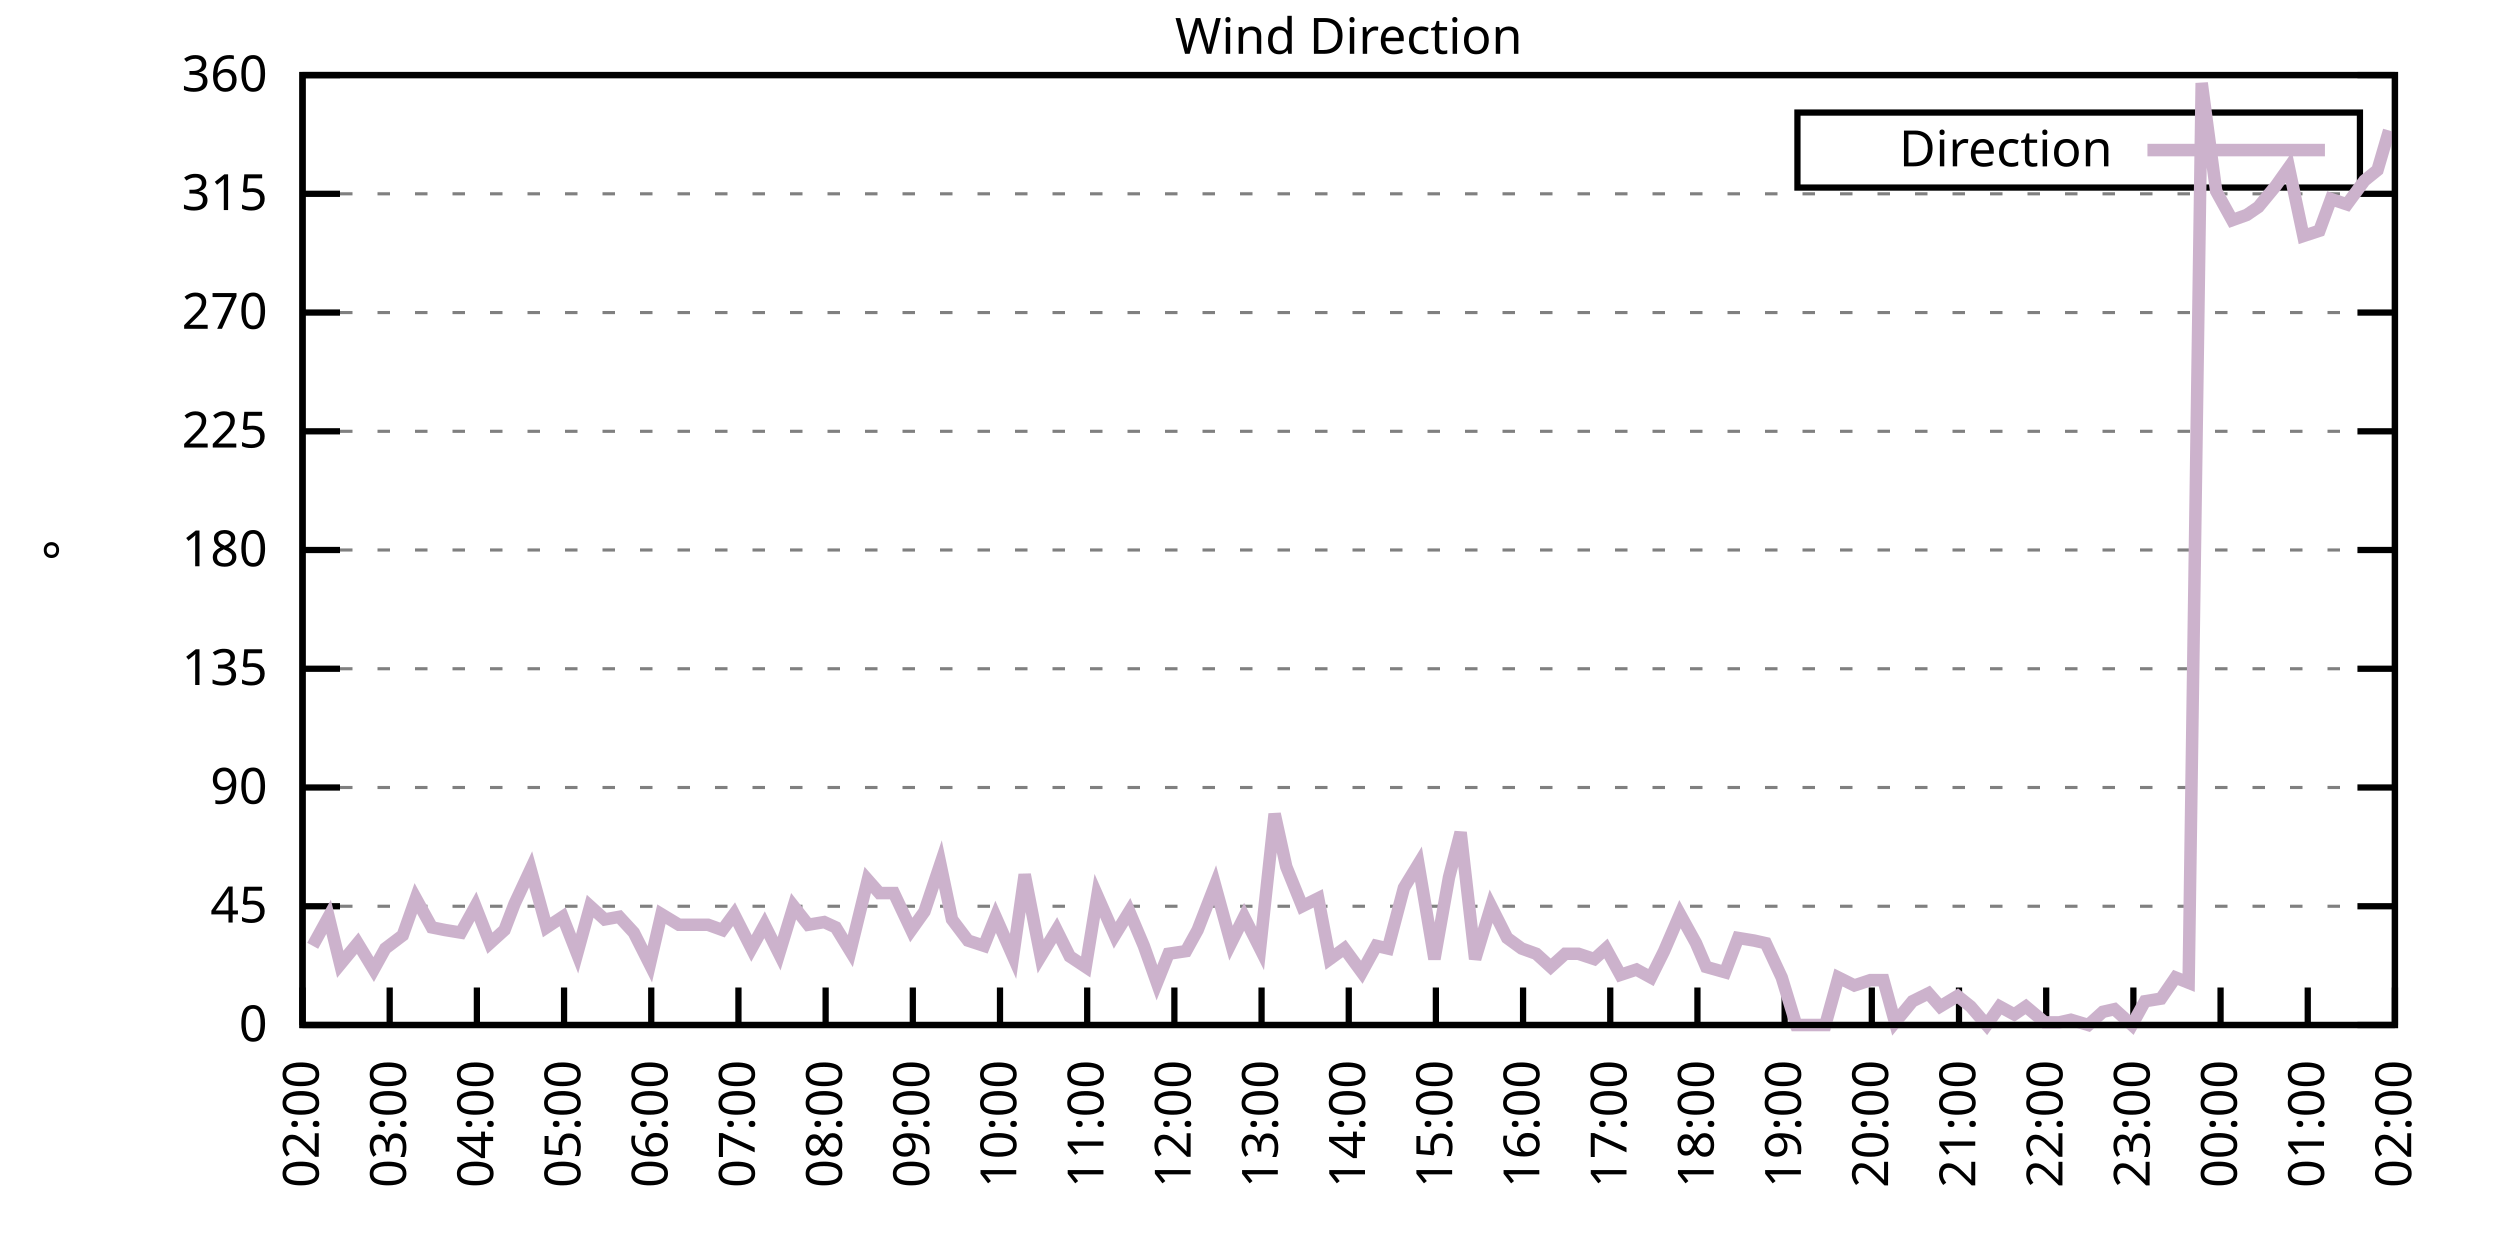
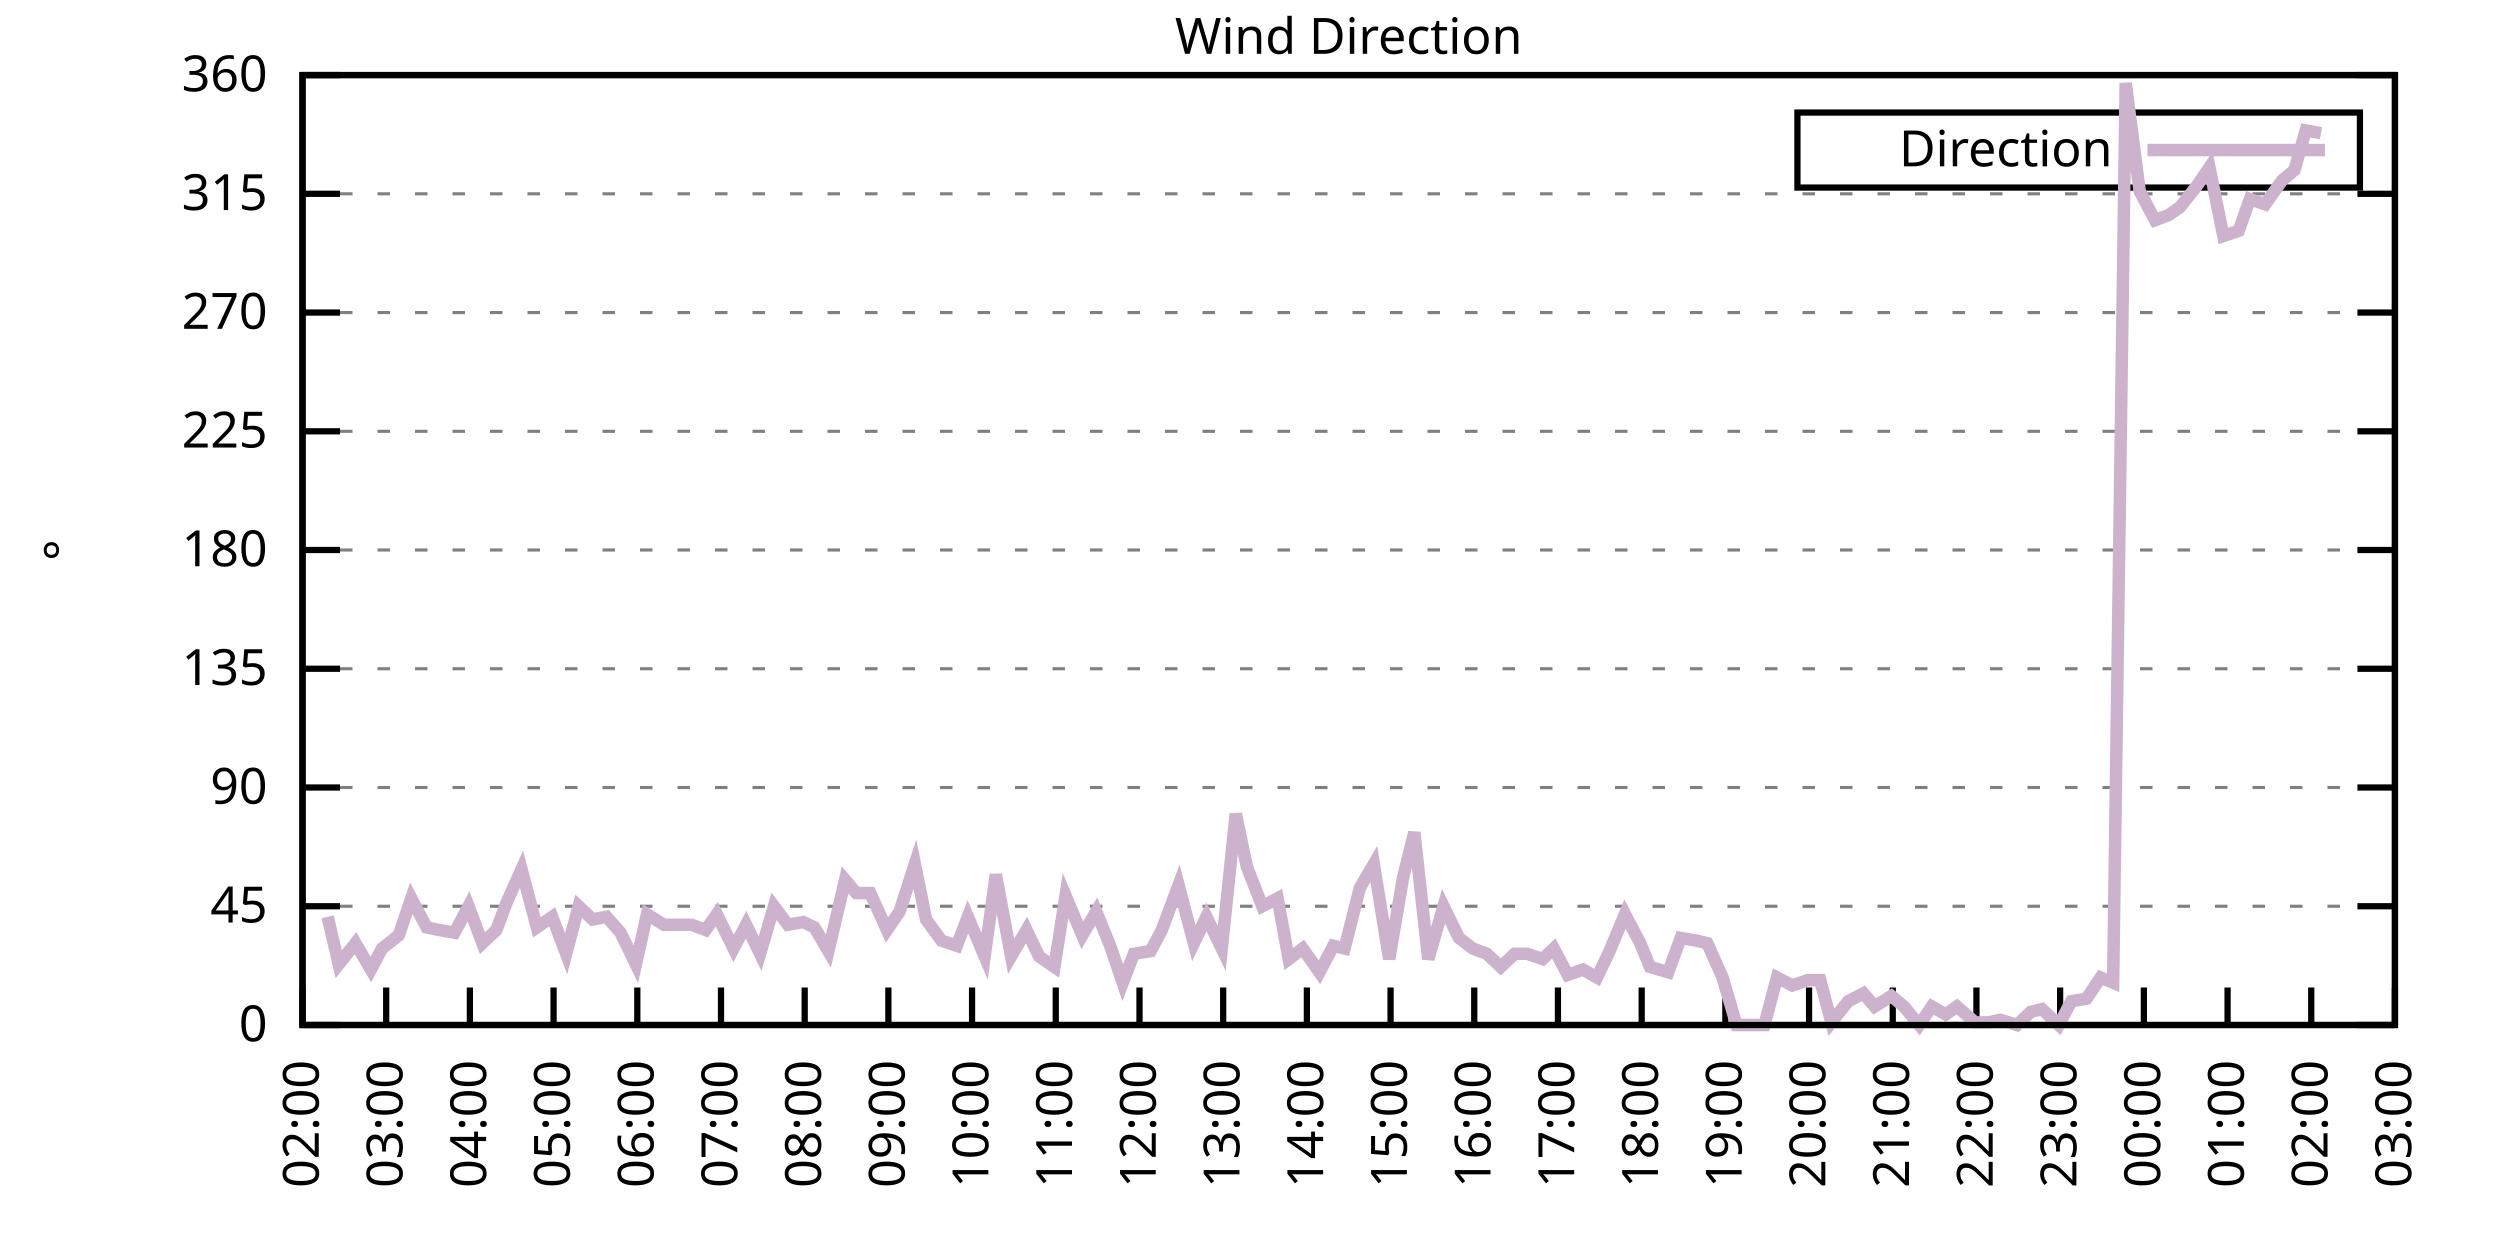
<svg xmlns="http://www.w3.org/2000/svg" xmlns:xlink="http://www.w3.org/1999/xlink" width="400" height="200" viewBox="0 0 400 200">
  <g id="gnuplot_canvas">
    <rect x="0" y="0" width="400" height="200" fill="none" />
    <defs>
      <circle id="gpDot" r="0.5" stroke-width="0.5" stroke="currentColor" />
      <path id="gpPt0" stroke-width="0.333" stroke="currentColor" d="M-1,0 h2 M0,-1 v2" />
      <path id="gpPt1" stroke-width="0.333" stroke="currentColor" d="M-1,-1 L1,1 M1,-1 L-1,1" />
      <path id="gpPt2" stroke-width="0.333" stroke="currentColor" d="M-1,0 L1,0 M0,-1 L0,1 M-1,-1 L1,1 M-1,1 L1,-1" />
      <rect id="gpPt3" stroke-width="0.333" stroke="currentColor" x="-1" y="-1" width="2" height="2" />
      <rect id="gpPt4" stroke-width="0.333" stroke="currentColor" fill="currentColor" x="-1" y="-1" width="2" height="2" />
      <circle id="gpPt5" stroke-width="0.333" stroke="currentColor" cx="0" cy="0" r="1" />
      <use xlink:href="#gpPt5" id="gpPt6" fill="currentColor" stroke="none" />
      <path id="gpPt7" stroke-width="0.333" stroke="currentColor" d="M0,-1.33 L-1.33,0.67 L1.33,0.67 z" />
      <use xlink:href="#gpPt7" id="gpPt8" fill="currentColor" stroke="none" />
      <use xlink:href="#gpPt7" id="gpPt9" stroke="currentColor" transform="rotate(180)" />
      <use xlink:href="#gpPt9" id="gpPt10" fill="currentColor" stroke="none" />
      <use xlink:href="#gpPt3" id="gpPt11" stroke="currentColor" transform="rotate(45)" />
      <use xlink:href="#gpPt11" id="gpPt12" fill="currentColor" stroke="none" />
      <path id="gpPt13" stroke-width="0.333" stroke="currentColor" d="M0,1.330 L1.265,0.411 L0.782,-1.067 L-0.782,-1.076 L-1.265,0.411 z" />
      <use xlink:href="#gpPt13" id="gpPt14" fill="currentColor" stroke="none" />
      <filter id="textbox" filterUnits="objectBoundingBox" x="0" y="0" height="1" width="1">
        <feFlood flood-color="white" flood-opacity="1" result="bgnd" />
        <feComposite in="SourceGraphic" in2="bgnd" operator="atop" />
      </filter>
      <filter id="greybox" filterUnits="objectBoundingBox" x="0" y="0" height="1" width="1">
        <feFlood flood-color="lightgrey" flood-opacity="1" result="grey" />
        <feComposite in="SourceGraphic" in2="grey" operator="atop" />
      </filter>
    </defs>
    <g fill="none" color="white" stroke="currentColor" stroke-width="1.00" stroke-linecap="butt" stroke-linejoin="miter">
</g>
    <g fill="none" color="black" stroke="currentColor" stroke-width="1.00" stroke-linecap="butt" stroke-linejoin="miter">
      <g stroke="none" shape-rendering="crispEdges">
        <polygon fill="rgb(255, 255, 255)" points="48.40,164.00 383.18,164.00 383.18,12.02 48.40,12.02 " />
      </g>
    </g>
    <g fill="none" color="black" stroke="currentColor" stroke-width="1.00" stroke-linecap="butt" stroke-linejoin="miter">
</g>
    <g fill="none" color="black" stroke="black" stroke-width="0.50" stroke-linecap="butt" stroke-linejoin="miter">
</g>
    <g fill="none" color="gray" stroke="currentColor" stroke-width="0.50" stroke-linecap="butt" stroke-linejoin="miter">
      <path stroke="gray" stroke-dasharray="2,4" class="gridline" d="M48.40,164.00 L383.19,164.00  " />
    </g>
    <g fill="none" color="gray" stroke="gray" stroke-width="1.00" stroke-linecap="butt" stroke-linejoin="miter">
</g>
    <g fill="none" color="black" stroke="currentColor" stroke-width="1.00" stroke-linecap="butt" stroke-linejoin="miter">
      <path stroke="black" d="M48.40,164.00 L54.40,164.00 M383.19,164.00 L377.19,164.00  " />
      <g transform="translate(42.80,166.60)" stroke="none" fill="black" font-family="Sans" font-size="8.00" text-anchor="end">
        <text>
          <tspan font-family="Sans"> 0</tspan>
        </text>
      </g>
    </g>
    <g fill="none" color="black" stroke="currentColor" stroke-width="1.00" stroke-linecap="butt" stroke-linejoin="miter">
</g>
    <g fill="none" color="black" stroke="black" stroke-width="0.50" stroke-linecap="butt" stroke-linejoin="miter">
</g>
    <g fill="none" color="gray" stroke="currentColor" stroke-width="0.50" stroke-linecap="butt" stroke-linejoin="miter">
      <path stroke="gray" stroke-dasharray="2,4" class="gridline" d="M48.40,145.00 L383.19,145.00  " />
    </g>
    <g fill="none" color="gray" stroke="gray" stroke-width="1.00" stroke-linecap="butt" stroke-linejoin="miter">
</g>
    <g fill="none" color="black" stroke="currentColor" stroke-width="1.00" stroke-linecap="butt" stroke-linejoin="miter">
      <path stroke="black" d="M48.40,145.00 L54.40,145.00 M383.19,145.00 L377.19,145.00  " />
      <g transform="translate(42.80,147.60)" stroke="none" fill="black" font-family="Sans" font-size="8.00" text-anchor="end">
        <text>
          <tspan font-family="Sans"> 45</tspan>
        </text>
      </g>
    </g>
    <g fill="none" color="black" stroke="currentColor" stroke-width="1.00" stroke-linecap="butt" stroke-linejoin="miter">
</g>
    <g fill="none" color="black" stroke="black" stroke-width="0.50" stroke-linecap="butt" stroke-linejoin="miter">
</g>
    <g fill="none" color="gray" stroke="currentColor" stroke-width="0.50" stroke-linecap="butt" stroke-linejoin="miter">
      <path stroke="gray" stroke-dasharray="2,4" class="gridline" d="M48.40,126.00 L383.19,126.00  " />
    </g>
    <g fill="none" color="gray" stroke="gray" stroke-width="1.00" stroke-linecap="butt" stroke-linejoin="miter">
</g>
    <g fill="none" color="black" stroke="currentColor" stroke-width="1.00" stroke-linecap="butt" stroke-linejoin="miter">
      <path stroke="black" d="M48.40,126.00 L54.40,126.00 M383.19,126.00 L377.19,126.00  " />
      <g transform="translate(42.80,128.60)" stroke="none" fill="black" font-family="Sans" font-size="8.00" text-anchor="end">
        <text>
          <tspan font-family="Sans"> 90</tspan>
        </text>
      </g>
    </g>
    <g fill="none" color="black" stroke="currentColor" stroke-width="1.00" stroke-linecap="butt" stroke-linejoin="miter">
</g>
    <g fill="none" color="black" stroke="black" stroke-width="0.50" stroke-linecap="butt" stroke-linejoin="miter">
</g>
    <g fill="none" color="gray" stroke="currentColor" stroke-width="0.50" stroke-linecap="butt" stroke-linejoin="miter">
      <path stroke="gray" stroke-dasharray="2,4" class="gridline" d="M48.40,107.00 L383.19,107.00  " />
    </g>
    <g fill="none" color="gray" stroke="gray" stroke-width="1.00" stroke-linecap="butt" stroke-linejoin="miter">
</g>
    <g fill="none" color="black" stroke="currentColor" stroke-width="1.00" stroke-linecap="butt" stroke-linejoin="miter">
      <path stroke="black" d="M48.40,107.00 L54.40,107.00 M383.19,107.00 L377.19,107.00  " />
      <g transform="translate(42.80,109.60)" stroke="none" fill="black" font-family="Sans" font-size="8.00" text-anchor="end">
        <text>
          <tspan font-family="Sans"> 135</tspan>
        </text>
      </g>
    </g>
    <g fill="none" color="black" stroke="currentColor" stroke-width="1.00" stroke-linecap="butt" stroke-linejoin="miter">
</g>
    <g fill="none" color="black" stroke="black" stroke-width="0.50" stroke-linecap="butt" stroke-linejoin="miter">
</g>
    <g fill="none" color="gray" stroke="currentColor" stroke-width="0.50" stroke-linecap="butt" stroke-linejoin="miter">
      <path stroke="gray" stroke-dasharray="2,4" class="gridline" d="M48.40,88.00 L383.19,88.00  " />
    </g>
    <g fill="none" color="gray" stroke="gray" stroke-width="1.00" stroke-linecap="butt" stroke-linejoin="miter">
</g>
    <g fill="none" color="black" stroke="currentColor" stroke-width="1.00" stroke-linecap="butt" stroke-linejoin="miter">
      <path stroke="black" d="M48.40,88.00 L54.40,88.00 M383.19,88.00 L377.19,88.00  " />
      <g transform="translate(42.80,90.60)" stroke="none" fill="black" font-family="Sans" font-size="8.00" text-anchor="end">
        <text>
          <tspan font-family="Sans"> 180</tspan>
        </text>
      </g>
    </g>
    <g fill="none" color="black" stroke="currentColor" stroke-width="1.00" stroke-linecap="butt" stroke-linejoin="miter">
</g>
    <g fill="none" color="black" stroke="black" stroke-width="0.50" stroke-linecap="butt" stroke-linejoin="miter">
</g>
    <g fill="none" color="gray" stroke="currentColor" stroke-width="0.50" stroke-linecap="butt" stroke-linejoin="miter">
      <path stroke="gray" stroke-dasharray="2,4" class="gridline" d="M48.40,69.01 L383.19,69.01  " />
    </g>
    <g fill="none" color="gray" stroke="gray" stroke-width="1.00" stroke-linecap="butt" stroke-linejoin="miter">
</g>
    <g fill="none" color="black" stroke="currentColor" stroke-width="1.00" stroke-linecap="butt" stroke-linejoin="miter">
      <path stroke="black" d="M48.40,69.01 L54.40,69.01 M383.19,69.01 L377.19,69.01  " />
      <g transform="translate(42.80,71.61)" stroke="none" fill="black" font-family="Sans" font-size="8.00" text-anchor="end">
        <text>
          <tspan font-family="Sans"> 225</tspan>
        </text>
      </g>
    </g>
    <g fill="none" color="black" stroke="currentColor" stroke-width="1.00" stroke-linecap="butt" stroke-linejoin="miter">
</g>
    <g fill="none" color="black" stroke="black" stroke-width="0.50" stroke-linecap="butt" stroke-linejoin="miter">
</g>
    <g fill="none" color="gray" stroke="currentColor" stroke-width="0.50" stroke-linecap="butt" stroke-linejoin="miter">
      <path stroke="gray" stroke-dasharray="2,4" class="gridline" d="M48.40,50.01 L383.19,50.01  " />
    </g>
    <g fill="none" color="gray" stroke="gray" stroke-width="1.00" stroke-linecap="butt" stroke-linejoin="miter">
</g>
    <g fill="none" color="black" stroke="currentColor" stroke-width="1.00" stroke-linecap="butt" stroke-linejoin="miter">
      <path stroke="black" d="M48.40,50.01 L54.40,50.01 M383.19,50.01 L377.19,50.01  " />
      <g transform="translate(42.80,52.61)" stroke="none" fill="black" font-family="Sans" font-size="8.00" text-anchor="end">
        <text>
          <tspan font-family="Sans"> 270</tspan>
        </text>
      </g>
    </g>
    <g fill="none" color="black" stroke="currentColor" stroke-width="1.00" stroke-linecap="butt" stroke-linejoin="miter">
</g>
    <g fill="none" color="black" stroke="black" stroke-width="0.50" stroke-linecap="butt" stroke-linejoin="miter">
</g>
    <g fill="none" color="gray" stroke="currentColor" stroke-width="0.50" stroke-linecap="butt" stroke-linejoin="miter">
      <path stroke="gray" stroke-dasharray="2,4" class="gridline" d="M48.40,31.01 L383.19,31.01  " />
    </g>
    <g fill="none" color="gray" stroke="gray" stroke-width="1.00" stroke-linecap="butt" stroke-linejoin="miter">
</g>
    <g fill="none" color="black" stroke="currentColor" stroke-width="1.00" stroke-linecap="butt" stroke-linejoin="miter">
      <path stroke="black" d="M48.40,31.01 L54.40,31.01 M383.19,31.01 L377.19,31.01  " />
      <g transform="translate(42.80,33.61)" stroke="none" fill="black" font-family="Sans" font-size="8.00" text-anchor="end">
        <text>
          <tspan font-family="Sans"> 315</tspan>
        </text>
      </g>
    </g>
    <g fill="none" color="black" stroke="currentColor" stroke-width="1.00" stroke-linecap="butt" stroke-linejoin="miter">
</g>
    <g fill="none" color="black" stroke="black" stroke-width="0.50" stroke-linecap="butt" stroke-linejoin="miter">
</g>
    <g fill="none" color="gray" stroke="currentColor" stroke-width="0.50" stroke-linecap="butt" stroke-linejoin="miter">
      <path stroke="gray" stroke-dasharray="2,4" class="gridline" d="M48.40,12.01 L383.19,12.01  " />
    </g>
    <g fill="none" color="gray" stroke="gray" stroke-width="1.00" stroke-linecap="butt" stroke-linejoin="miter">
</g>
    <g fill="none" color="black" stroke="currentColor" stroke-width="1.00" stroke-linecap="butt" stroke-linejoin="miter">
      <path stroke="black" d="M48.40,12.01 L54.40,12.01 M383.19,12.01 L377.19,12.01  " />
      <g transform="translate(42.80,14.61)" stroke="none" fill="black" font-family="Sans" font-size="8.00" text-anchor="end">
        <text>
          <tspan font-family="Sans"> 360</tspan>
        </text>
      </g>
    </g>
    <g fill="none" color="black" stroke="currentColor" stroke-width="1.00" stroke-linecap="butt" stroke-linejoin="miter">
      <path stroke="black" d="M48.40,164.00 L48.40,158.00  " />
      <g transform="translate(51.00,169.60) rotate(270.00)" stroke="none" fill="black" font-family="Sans" font-size="8.00" text-anchor="end">
        <text>
          <tspan font-family="Sans">02:00</tspan>
        </text>
      </g>
    </g>
    <g fill="none" color="black" stroke="currentColor" stroke-width="1.00" stroke-linecap="butt" stroke-linejoin="miter">
-       <path stroke="black" d="M62.35,164.00 L62.35,158.00  " />
-       <g transform="translate(64.95,169.60) rotate(270.00)" stroke="none" fill="black" font-family="Sans" font-size="8.00" text-anchor="end">
+       <path stroke="black" d="M61.79,164.00 L61.79,158.00  " />
+       <g transform="translate(64.39,169.60) rotate(270.00)" stroke="none" fill="black" font-family="Sans" font-size="8.00" text-anchor="end">
        <text>
          <tspan font-family="Sans">03:00</tspan>
        </text>
      </g>
    </g>
    <g fill="none" color="black" stroke="currentColor" stroke-width="1.00" stroke-linecap="butt" stroke-linejoin="miter">
-       <path stroke="black" d="M76.30,164.00 L76.30,158.00  " />
-       <g transform="translate(78.90,169.60) rotate(270.00)" stroke="none" fill="black" font-family="Sans" font-size="8.00" text-anchor="end">
+       <path stroke="black" d="M75.18,164.00 L75.18,158.00  " />
+       <g transform="translate(77.78,169.60) rotate(270.00)" stroke="none" fill="black" font-family="Sans" font-size="8.00" text-anchor="end">
        <text>
          <tspan font-family="Sans">04:00</tspan>
        </text>
      </g>
    </g>
    <g fill="none" color="black" stroke="currentColor" stroke-width="1.00" stroke-linecap="butt" stroke-linejoin="miter">
-       <path stroke="black" d="M90.25,164.00 L90.25,158.00  " />
-       <g transform="translate(92.85,169.60) rotate(270.00)" stroke="none" fill="black" font-family="Sans" font-size="8.00" text-anchor="end">
+       <path stroke="black" d="M88.57,164.00 L88.57,158.00  " />
+       <g transform="translate(91.17,169.60) rotate(270.00)" stroke="none" fill="black" font-family="Sans" font-size="8.00" text-anchor="end">
        <text>
          <tspan font-family="Sans">05:00</tspan>
        </text>
      </g>
    </g>
    <g fill="none" color="black" stroke="currentColor" stroke-width="1.00" stroke-linecap="butt" stroke-linejoin="miter">
-       <path stroke="black" d="M104.20,164.00 L104.20,158.00  " />
-       <g transform="translate(106.80,169.60) rotate(270.00)" stroke="none" fill="black" font-family="Sans" font-size="8.00" text-anchor="end">
+       <path stroke="black" d="M101.97,164.00 L101.97,158.00  " />
+       <g transform="translate(104.57,169.60) rotate(270.00)" stroke="none" fill="black" font-family="Sans" font-size="8.00" text-anchor="end">
        <text>
          <tspan font-family="Sans">06:00</tspan>
        </text>
      </g>
    </g>
    <g fill="none" color="black" stroke="currentColor" stroke-width="1.00" stroke-linecap="butt" stroke-linejoin="miter">
-       <path stroke="black" d="M118.15,164.00 L118.15,158.00  " />
-       <g transform="translate(120.75,169.60) rotate(270.00)" stroke="none" fill="black" font-family="Sans" font-size="8.00" text-anchor="end">
+       <path stroke="black" d="M115.36,164.00 L115.36,158.00  " />
+       <g transform="translate(117.96,169.60) rotate(270.00)" stroke="none" fill="black" font-family="Sans" font-size="8.00" text-anchor="end">
        <text>
          <tspan font-family="Sans">07:00</tspan>
        </text>
      </g>
    </g>
    <g fill="none" color="black" stroke="currentColor" stroke-width="1.00" stroke-linecap="butt" stroke-linejoin="miter">
-       <path stroke="black" d="M132.10,164.00 L132.10,158.00  " />
-       <g transform="translate(134.70,169.60) rotate(270.00)" stroke="none" fill="black" font-family="Sans" font-size="8.00" text-anchor="end">
+       <path stroke="black" d="M128.75,164.00 L128.75,158.00  " />
+       <g transform="translate(131.35,169.60) rotate(270.00)" stroke="none" fill="black" font-family="Sans" font-size="8.00" text-anchor="end">
        <text>
          <tspan font-family="Sans">08:00</tspan>
        </text>
      </g>
    </g>
    <g fill="none" color="black" stroke="currentColor" stroke-width="1.00" stroke-linecap="butt" stroke-linejoin="miter">
-       <path stroke="black" d="M146.05,164.00 L146.05,158.00  " />
-       <g transform="translate(148.65,169.60) rotate(270.00)" stroke="none" fill="black" font-family="Sans" font-size="8.00" text-anchor="end">
+       <path stroke="black" d="M142.14,164.00 L142.14,158.00  " />
+       <g transform="translate(144.74,169.60) rotate(270.00)" stroke="none" fill="black" font-family="Sans" font-size="8.00" text-anchor="end">
        <text>
          <tspan font-family="Sans">09:00</tspan>
        </text>
      </g>
    </g>
    <g fill="none" color="black" stroke="currentColor" stroke-width="1.00" stroke-linecap="butt" stroke-linejoin="miter">
-       <path stroke="black" d="M160.00,164.00 L160.00,158.00  " />
-       <g transform="translate(162.60,169.60) rotate(270.00)" stroke="none" fill="black" font-family="Sans" font-size="8.00" text-anchor="end">
+       <path stroke="black" d="M155.53,164.00 L155.53,158.00  " />
+       <g transform="translate(158.13,169.60) rotate(270.00)" stroke="none" fill="black" font-family="Sans" font-size="8.00" text-anchor="end">
        <text>
          <tspan font-family="Sans">10:00</tspan>
        </text>
      </g>
    </g>
    <g fill="none" color="black" stroke="currentColor" stroke-width="1.00" stroke-linecap="butt" stroke-linejoin="miter">
-       <path stroke="black" d="M173.95,164.00 L173.95,158.00  " />
-       <g transform="translate(176.55,169.60) rotate(270.00)" stroke="none" fill="black" font-family="Sans" font-size="8.00" text-anchor="end">
+       <path stroke="black" d="M168.92,164.00 L168.92,158.00  " />
+       <g transform="translate(171.52,169.60) rotate(270.00)" stroke="none" fill="black" font-family="Sans" font-size="8.00" text-anchor="end">
        <text>
          <tspan font-family="Sans">11:00</tspan>
        </text>
      </g>
    </g>
    <g fill="none" color="black" stroke="currentColor" stroke-width="1.00" stroke-linecap="butt" stroke-linejoin="miter">
-       <path stroke="black" d="M187.90,164.00 L187.90,158.00  " />
-       <g transform="translate(190.50,169.60) rotate(270.00)" stroke="none" fill="black" font-family="Sans" font-size="8.00" text-anchor="end">
+       <path stroke="black" d="M182.32,164.00 L182.32,158.00  " />
+       <g transform="translate(184.92,169.60) rotate(270.00)" stroke="none" fill="black" font-family="Sans" font-size="8.00" text-anchor="end">
        <text>
          <tspan font-family="Sans">12:00</tspan>
        </text>
      </g>
    </g>
    <g fill="none" color="black" stroke="currentColor" stroke-width="1.00" stroke-linecap="butt" stroke-linejoin="miter">
-       <path stroke="black" d="M201.85,164.00 L201.85,158.00  " />
-       <g transform="translate(204.45,169.60) rotate(270.00)" stroke="none" fill="black" font-family="Sans" font-size="8.00" text-anchor="end">
+       <path stroke="black" d="M195.71,164.00 L195.71,158.00  " />
+       <g transform="translate(198.31,169.60) rotate(270.00)" stroke="none" fill="black" font-family="Sans" font-size="8.00" text-anchor="end">
        <text>
          <tspan font-family="Sans">13:00</tspan>
        </text>
      </g>
    </g>
    <g fill="none" color="black" stroke="currentColor" stroke-width="1.00" stroke-linecap="butt" stroke-linejoin="miter">
-       <path stroke="black" d="M215.80,164.00 L215.80,158.00  " />
-       <g transform="translate(218.40,169.60) rotate(270.00)" stroke="none" fill="black" font-family="Sans" font-size="8.00" text-anchor="end">
+       <path stroke="black" d="M209.10,164.00 L209.10,158.00  " />
+       <g transform="translate(211.70,169.60) rotate(270.00)" stroke="none" fill="black" font-family="Sans" font-size="8.00" text-anchor="end">
        <text>
          <tspan font-family="Sans">14:00</tspan>
        </text>
      </g>
    </g>
    <g fill="none" color="black" stroke="currentColor" stroke-width="1.00" stroke-linecap="butt" stroke-linejoin="miter">
-       <path stroke="black" d="M229.74,164.00 L229.74,158.00  " />
-       <g transform="translate(232.34,169.60) rotate(270.00)" stroke="none" fill="black" font-family="Sans" font-size="8.00" text-anchor="end">
+       <path stroke="black" d="M222.49,164.00 L222.49,158.00  " />
+       <g transform="translate(225.09,169.60) rotate(270.00)" stroke="none" fill="black" font-family="Sans" font-size="8.00" text-anchor="end">
        <text>
          <tspan font-family="Sans">15:00</tspan>
        </text>
      </g>
    </g>
    <g fill="none" color="black" stroke="currentColor" stroke-width="1.00" stroke-linecap="butt" stroke-linejoin="miter">
-       <path stroke="black" d="M243.69,164.00 L243.69,158.00  " />
-       <g transform="translate(246.29,169.60) rotate(270.00)" stroke="none" fill="black" font-family="Sans" font-size="8.00" text-anchor="end">
+       <path stroke="black" d="M235.88,164.00 L235.88,158.00  " />
+       <g transform="translate(238.48,169.60) rotate(270.00)" stroke="none" fill="black" font-family="Sans" font-size="8.00" text-anchor="end">
        <text>
          <tspan font-family="Sans">16:00</tspan>
        </text>
      </g>
    </g>
    <g fill="none" color="black" stroke="currentColor" stroke-width="1.00" stroke-linecap="butt" stroke-linejoin="miter">
-       <path stroke="black" d="M257.64,164.00 L257.64,158.00  " />
-       <g transform="translate(260.24,169.60) rotate(270.00)" stroke="none" fill="black" font-family="Sans" font-size="8.00" text-anchor="end">
+       <path stroke="black" d="M249.27,164.00 L249.27,158.00  " />
+       <g transform="translate(251.87,169.60) rotate(270.00)" stroke="none" fill="black" font-family="Sans" font-size="8.00" text-anchor="end">
        <text>
          <tspan font-family="Sans">17:00</tspan>
        </text>
      </g>
    </g>
    <g fill="none" color="black" stroke="currentColor" stroke-width="1.00" stroke-linecap="butt" stroke-linejoin="miter">
-       <path stroke="black" d="M271.59,164.00 L271.59,158.00  " />
-       <g transform="translate(274.19,169.60) rotate(270.00)" stroke="none" fill="black" font-family="Sans" font-size="8.00" text-anchor="end">
+       <path stroke="black" d="M262.67,164.00 L262.67,158.00  " />
+       <g transform="translate(265.27,169.60) rotate(270.00)" stroke="none" fill="black" font-family="Sans" font-size="8.00" text-anchor="end">
        <text>
          <tspan font-family="Sans">18:00</tspan>
        </text>
      </g>
    </g>
    <g fill="none" color="black" stroke="currentColor" stroke-width="1.00" stroke-linecap="butt" stroke-linejoin="miter">
-       <path stroke="black" d="M285.54,164.00 L285.54,158.00  " />
-       <g transform="translate(288.14,169.60) rotate(270.00)" stroke="none" fill="black" font-family="Sans" font-size="8.00" text-anchor="end">
+       <path stroke="black" d="M276.06,164.00 L276.06,158.00  " />
+       <g transform="translate(278.66,169.60) rotate(270.00)" stroke="none" fill="black" font-family="Sans" font-size="8.00" text-anchor="end">
        <text>
          <tspan font-family="Sans">19:00</tspan>
        </text>
      </g>
    </g>
    <g fill="none" color="black" stroke="currentColor" stroke-width="1.00" stroke-linecap="butt" stroke-linejoin="miter">
-       <path stroke="black" d="M299.49,164.00 L299.49,158.00  " />
-       <g transform="translate(302.09,169.60) rotate(270.00)" stroke="none" fill="black" font-family="Sans" font-size="8.00" text-anchor="end">
+       <path stroke="black" d="M289.45,164.00 L289.45,158.00  " />
+       <g transform="translate(292.05,169.60) rotate(270.00)" stroke="none" fill="black" font-family="Sans" font-size="8.00" text-anchor="end">
        <text>
          <tspan font-family="Sans">20:00</tspan>
        </text>
      </g>
    </g>
    <g fill="none" color="black" stroke="currentColor" stroke-width="1.00" stroke-linecap="butt" stroke-linejoin="miter">
-       <path stroke="black" d="M313.44,164.00 L313.44,158.00  " />
-       <g transform="translate(316.04,169.60) rotate(270.00)" stroke="none" fill="black" font-family="Sans" font-size="8.00" text-anchor="end">
+       <path stroke="black" d="M302.84,164.00 L302.84,158.00  " />
+       <g transform="translate(305.44,169.60) rotate(270.00)" stroke="none" fill="black" font-family="Sans" font-size="8.00" text-anchor="end">
        <text>
          <tspan font-family="Sans">21:00</tspan>
        </text>
      </g>
    </g>
    <g fill="none" color="black" stroke="currentColor" stroke-width="1.00" stroke-linecap="butt" stroke-linejoin="miter">
-       <path stroke="black" d="M327.39,164.00 L327.39,158.00  " />
-       <g transform="translate(329.99,169.60) rotate(270.00)" stroke="none" fill="black" font-family="Sans" font-size="8.00" text-anchor="end">
+       <path stroke="black" d="M316.23,164.00 L316.23,158.00  " />
+       <g transform="translate(318.83,169.60) rotate(270.00)" stroke="none" fill="black" font-family="Sans" font-size="8.00" text-anchor="end">
        <text>
          <tspan font-family="Sans">22:00</tspan>
        </text>
      </g>
    </g>
    <g fill="none" color="black" stroke="currentColor" stroke-width="1.00" stroke-linecap="butt" stroke-linejoin="miter">
-       <path stroke="black" d="M341.34,164.00 L341.34,158.00  " />
-       <g transform="translate(343.94,169.60) rotate(270.00)" stroke="none" fill="black" font-family="Sans" font-size="8.00" text-anchor="end">
+       <path stroke="black" d="M329.62,164.00 L329.62,158.00  " />
+       <g transform="translate(332.22,169.60) rotate(270.00)" stroke="none" fill="black" font-family="Sans" font-size="8.00" text-anchor="end">
        <text>
          <tspan font-family="Sans">23:00</tspan>
        </text>
      </g>
    </g>
    <g fill="none" color="black" stroke="currentColor" stroke-width="1.00" stroke-linecap="butt" stroke-linejoin="miter">
-       <path stroke="black" d="M355.29,164.00 L355.29,158.00  " />
-       <g transform="translate(357.89,169.60) rotate(270.00)" stroke="none" fill="black" font-family="Sans" font-size="8.00" text-anchor="end">
+       <path stroke="black" d="M343.02,164.00 L343.02,158.00  " />
+       <g transform="translate(345.62,169.60) rotate(270.00)" stroke="none" fill="black" font-family="Sans" font-size="8.00" text-anchor="end">
        <text>
          <tspan font-family="Sans">00:00</tspan>
        </text>
      </g>
    </g>
    <g fill="none" color="black" stroke="currentColor" stroke-width="1.00" stroke-linecap="butt" stroke-linejoin="miter">
-       <path stroke="black" d="M369.24,164.00 L369.24,158.00  " />
-       <g transform="translate(371.84,169.60) rotate(270.00)" stroke="none" fill="black" font-family="Sans" font-size="8.00" text-anchor="end">
+       <path stroke="black" d="M356.41,164.00 L356.41,158.00  " />
+       <g transform="translate(359.01,169.60) rotate(270.00)" stroke="none" fill="black" font-family="Sans" font-size="8.00" text-anchor="end">
        <text>
          <tspan font-family="Sans">01:00</tspan>
+         </text>
+       </g>
+     </g>
+     <g fill="none" color="black" stroke="currentColor" stroke-width="1.00" stroke-linecap="butt" stroke-linejoin="miter">
+       <path stroke="black" d="M369.80,164.00 L369.80,158.00  " />
+       <g transform="translate(372.40,169.60) rotate(270.00)" stroke="none" fill="black" font-family="Sans" font-size="8.00" text-anchor="end">
+         <text>
+           <tspan font-family="Sans">02:00</tspan>
        </text>
      </g>
    </g>
    <g fill="none" color="black" stroke="currentColor" stroke-width="1.00" stroke-linecap="butt" stroke-linejoin="miter">
      <path stroke="black" d="M383.19,164.00 L383.19,158.00  " />
      <g transform="translate(385.79,169.60) rotate(270.00)" stroke="none" fill="black" font-family="Sans" font-size="8.00" text-anchor="end">
        <text>
-           <tspan font-family="Sans">02:00</tspan>
+           <tspan font-family="Sans">03:00</tspan>
        </text>
      </g>
    </g>
    <g fill="none" color="black" stroke="currentColor" stroke-width="1.00" stroke-linecap="butt" stroke-linejoin="miter">
</g>
    <g fill="none" color="black" stroke="currentColor" stroke-width="1.00" stroke-linecap="butt" stroke-linejoin="miter">
      <path stroke="black" d="M48.40,12.01 L48.40,164.00 L383.19,164.00 L383.19,12.01 L48.40,12.01 Z  " />
    </g>
    <g fill="none" color="black" stroke="currentColor" stroke-width="1.00" stroke-linecap="butt" stroke-linejoin="miter">
</g>
    <g fill="none" color="black" stroke="currentColor" stroke-width="1.00" stroke-linecap="butt" stroke-linejoin="miter">
      <path stroke="black" d="M287.59,30.01 L287.59,18.01 L377.59,18.01 L377.59,30.01 L287.59,30.01 Z  " />
    </g>
    <g id="Wind_direction_plot_1">
      <g fill="none" color="white" stroke="black" stroke-width="2.00" stroke-linecap="butt" stroke-linejoin="miter">
</g>
      <g fill="none" color="black" stroke="currentColor" stroke-width="2.00" stroke-linecap="butt" stroke-linejoin="miter">
        <g transform="translate(337.99,26.61)" stroke="none" fill="black" font-family="Sans" font-size="8.00" text-anchor="end">
          <text>
            <tspan font-family="Sans">Direction</tspan>
          </text>
        </g>
      </g>
      <g fill="none" color="black" stroke="currentColor" stroke-width="2.00" stroke-linecap="butt" stroke-linejoin="miter">
-         <path stroke="rgb(204, 178, 204)" d="M343.59,24.01 L371.99,24.01 M50.03,151.33 L52.58,146.69 L54.44,154.29 L57.23,150.91 L59.79,155.13 L61.65,151.76   L64.44,149.65 L66.53,143.73 L69.09,148.38 L71.18,148.80 L73.74,149.22 L76.07,145.00 L78.39,150.91 L80.72,148.80   L82.34,144.58 L84.90,139.09 L87.46,148.38 L90.02,146.69 L92.34,152.60 L94.43,145.00 L96.76,147.11 L99.08,146.69   L101.41,149.22 L103.97,154.29 L105.83,146.27 L108.62,147.96 L110.94,147.96 L113.27,147.96 L115.59,148.80 L117.45,146.27   L120.24,151.76 L122.33,147.96 L124.66,152.60 L126.98,145.00 L129.31,147.96 L131.87,147.53 L133.72,148.38 L136.05,152.18   L138.84,140.78 L140.70,142.89 L143.02,142.89 L145.81,148.80 L147.91,145.85 L150.46,138.25 L152.32,147.11 L154.88,150.49   L157.44,151.33 L159.30,146.69 L162.09,153.02 L163.95,139.93 L166.51,153.02 L169.06,148.80 L171.16,153.02 L173.71,154.71   L175.57,143.31 L178.36,149.65 L180.69,145.85 L183.01,151.33 L185.11,157.24 L186.97,152.60 L189.76,152.18 L191.62,148.80   L194.41,141.62 L196.96,150.91 L199.06,146.69 L201.61,151.76 L203.94,130.22 L205.80,138.67 L208.36,145.00 L210.91,143.73   L212.77,153.45 L215.10,151.76 L217.89,155.56 L220.21,151.33 L222.07,151.76 L224.63,142.05 L226.95,138.25 L229.51,153.45   L231.84,140.36 L233.70,133.18 L236.02,153.45 L238.58,145.00 L241.14,150.07 L243.46,151.76 L245.79,152.60 L248.11,154.71   L250.44,152.60 L252.53,152.60 L255.09,153.45 L256.95,151.76 L259.27,155.98 L261.83,155.13 L264.15,156.40 L266.25,152.18   L268.80,146.27 L271.36,150.91 L272.99,154.71 L276.01,155.56 L278.10,150.07 L280.66,150.49 L282.52,150.91 L285.08,156.40   L287.40,164.00 L289.73,164.00 L292.05,164.00 L294.15,156.40 L296.70,157.67 L299.26,156.82 L301.35,156.82 L303.21,163.58   L306.00,160.20 L308.56,158.93 L310.42,161.04 L313.21,159.36 L315.30,161.04 L317.86,164.00 L319.95,161.04 L322.28,162.31   L324.14,161.04 L327.16,163.58 L329.48,163.58 L331.34,163.16 L334.13,164.00 L336.46,161.89 L338.32,161.47 L341.11,164.00   L343.20,160.20 L345.76,159.78 L348.08,156.40 L350.18,157.24 L352.27,13.28 L354.59,30.59 L357.15,35.23 L359.48,34.39   L361.34,33.12 L364.13,29.74 L366.22,26.79 L368.54,37.76 L371.10,36.92 L372.96,31.85 L375.52,32.70 L378.31,28.90   L380.40,27.21 L382.26,20.88  " />
+         <path stroke="rgb(204, 178, 204)" d="M343.59,24.01 L371.99,24.01 M52.42,146.69 L54.20,154.29 L56.88,150.91 L59.34,155.13 L61.12,151.76 L63.80,149.65   L65.81,143.73 L68.26,148.38 L70.27,148.80 L72.73,149.22 L74.96,145.00 L77.19,150.91 L79.42,148.80 L80.99,144.58   L83.44,139.09 L85.90,148.38 L88.35,146.69 L90.58,152.60 L92.59,145.00 L94.82,147.11 L97.06,146.69 L99.29,149.22   L101.74,154.29 L103.53,146.27 L106.21,147.96 L108.44,147.96 L110.67,147.96 L112.90,148.80 L114.69,146.27 L117.37,151.76   L119.38,147.96 L121.61,152.60 L123.84,145.00 L126.07,147.96 L128.53,147.53 L130.31,148.38 L132.54,152.18 L135.22,140.78   L137.01,142.89 L139.24,142.89 L141.92,148.80 L143.93,145.85 L146.38,138.25 L148.17,147.11 L150.62,150.49 L153.08,151.33   L154.86,146.69 L157.54,153.02 L159.33,139.93 L161.78,153.02 L164.24,148.80 L166.25,153.02 L168.70,154.71 L170.49,143.31   L173.17,149.65 L175.40,145.85 L177.63,151.33 L179.64,157.24 L181.42,152.60 L184.10,152.18 L185.89,148.80 L188.57,141.62   L191.02,150.91 L193.03,146.69 L195.48,151.76 L197.72,130.22 L199.50,138.67 L201.96,145.00 L204.41,143.73 L206.20,153.45   L208.43,151.76 L211.11,155.56 L213.34,151.33 L215.13,151.76 L217.58,142.05 L219.81,138.25 L222.27,153.45 L224.50,140.36   L226.29,133.18 L228.52,153.45 L230.97,145.00 L233.43,150.07 L235.66,151.76 L237.89,152.60 L240.12,154.71 L242.36,152.60   L244.36,152.60 L246.82,153.45 L248.60,151.76 L250.84,155.98 L253.29,155.13 L255.52,156.40 L257.53,152.18 L259.99,146.27   L262.44,150.91 L264.00,154.71 L266.91,155.56 L268.92,150.07 L271.37,150.49 L273.16,150.91 L275.61,156.40 L277.84,164.00   L280.07,164.00 L282.31,164.00 L284.32,156.40 L286.77,157.67 L289.23,156.82 L291.23,156.82 L293.02,163.58 L295.70,160.20   L298.15,158.93 L299.94,161.04 L302.62,159.36 L304.63,161.04 L307.08,164.00 L309.09,161.04 L311.32,162.31 L313.11,161.04   L316.01,163.58 L318.24,163.58 L320.03,163.16 L322.70,164.00 L324.94,161.89 L326.72,161.47 L329.40,164.00 L331.41,160.20   L333.86,159.78 L336.10,156.40 L338.10,157.24 L340.11,13.28 L342.35,30.59 L344.80,35.23 L347.03,34.39 L348.82,33.12   L351.50,29.74 L353.51,26.79 L355.74,37.76 L358.19,36.92 L359.98,31.85 L362.43,32.70 L365.11,28.90 L367.12,27.21   L368.91,20.88 L371.36,21.30  " />
      </g>
    </g>
    <g fill="none" color="black" stroke="currentColor" stroke-width="2.00" stroke-linecap="butt" stroke-linejoin="miter">
</g>
    <g fill="none" color="black" stroke="black" stroke-width="1.00" stroke-linecap="butt" stroke-linejoin="miter">
</g>
    <g fill="none" color="black" stroke="currentColor" stroke-width="1.00" stroke-linecap="butt" stroke-linejoin="miter">
      <path stroke="black" d="M48.40,12.01 L48.40,164.00 L383.19,164.00 L383.19,12.01 L48.40,12.01 Z  " />
      <g transform="translate(12.80,88.01) rotate(270.00)" stroke="none" fill="black" font-family="Sans" font-size="8.00" text-anchor="middle">
        <text>
          <tspan font-family="Sans">°</tspan>
        </text>
      </g>
    </g>
    <g fill="none" color="black" stroke="currentColor" stroke-width="1.00" stroke-linecap="butt" stroke-linejoin="miter">
</g>
    <g fill="none" color="black" stroke="currentColor" stroke-width="1.00" stroke-linecap="butt" stroke-linejoin="miter">
      <g transform="translate(215.79,8.61)" stroke="none" fill="black" font-family="Sans" font-size="8.00" text-anchor="middle">
        <text>
          <tspan font-family="Sans">Wind Direction</tspan>
        </text>
      </g>
    </g>
    <g fill="none" color="black" stroke="currentColor" stroke-width="1.00" stroke-linecap="butt" stroke-linejoin="miter">
</g>
  </g>
</svg>
